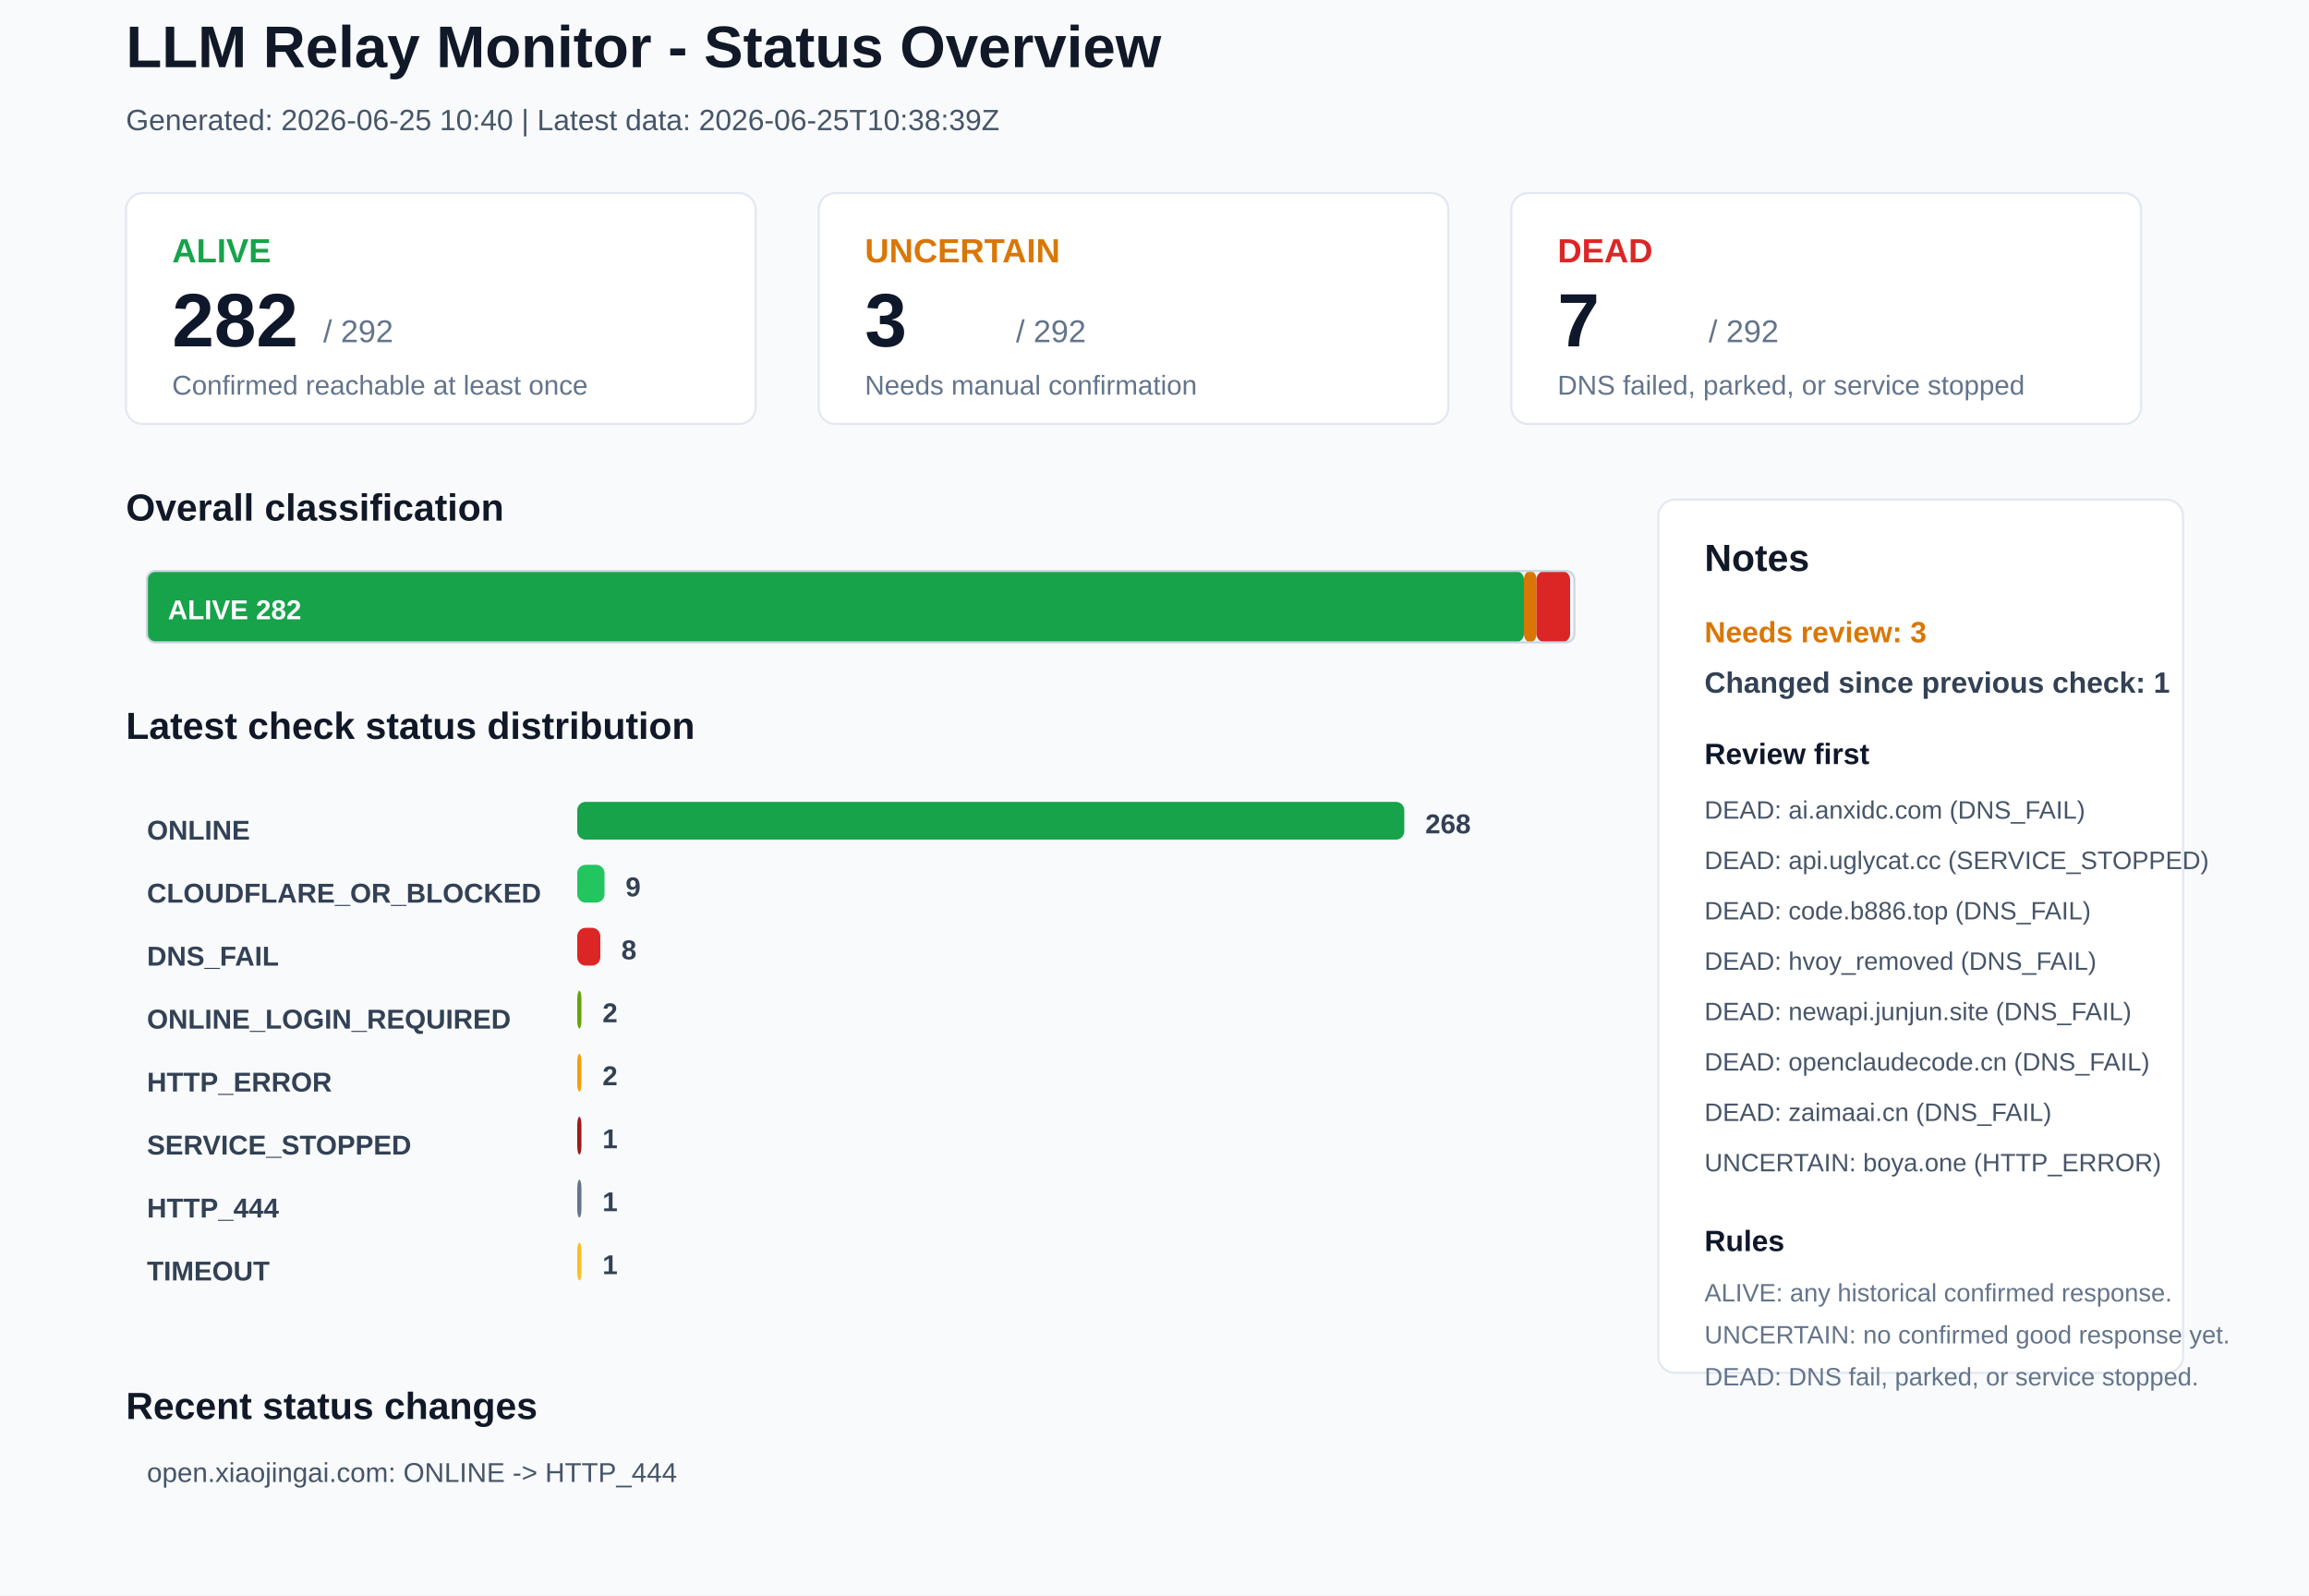
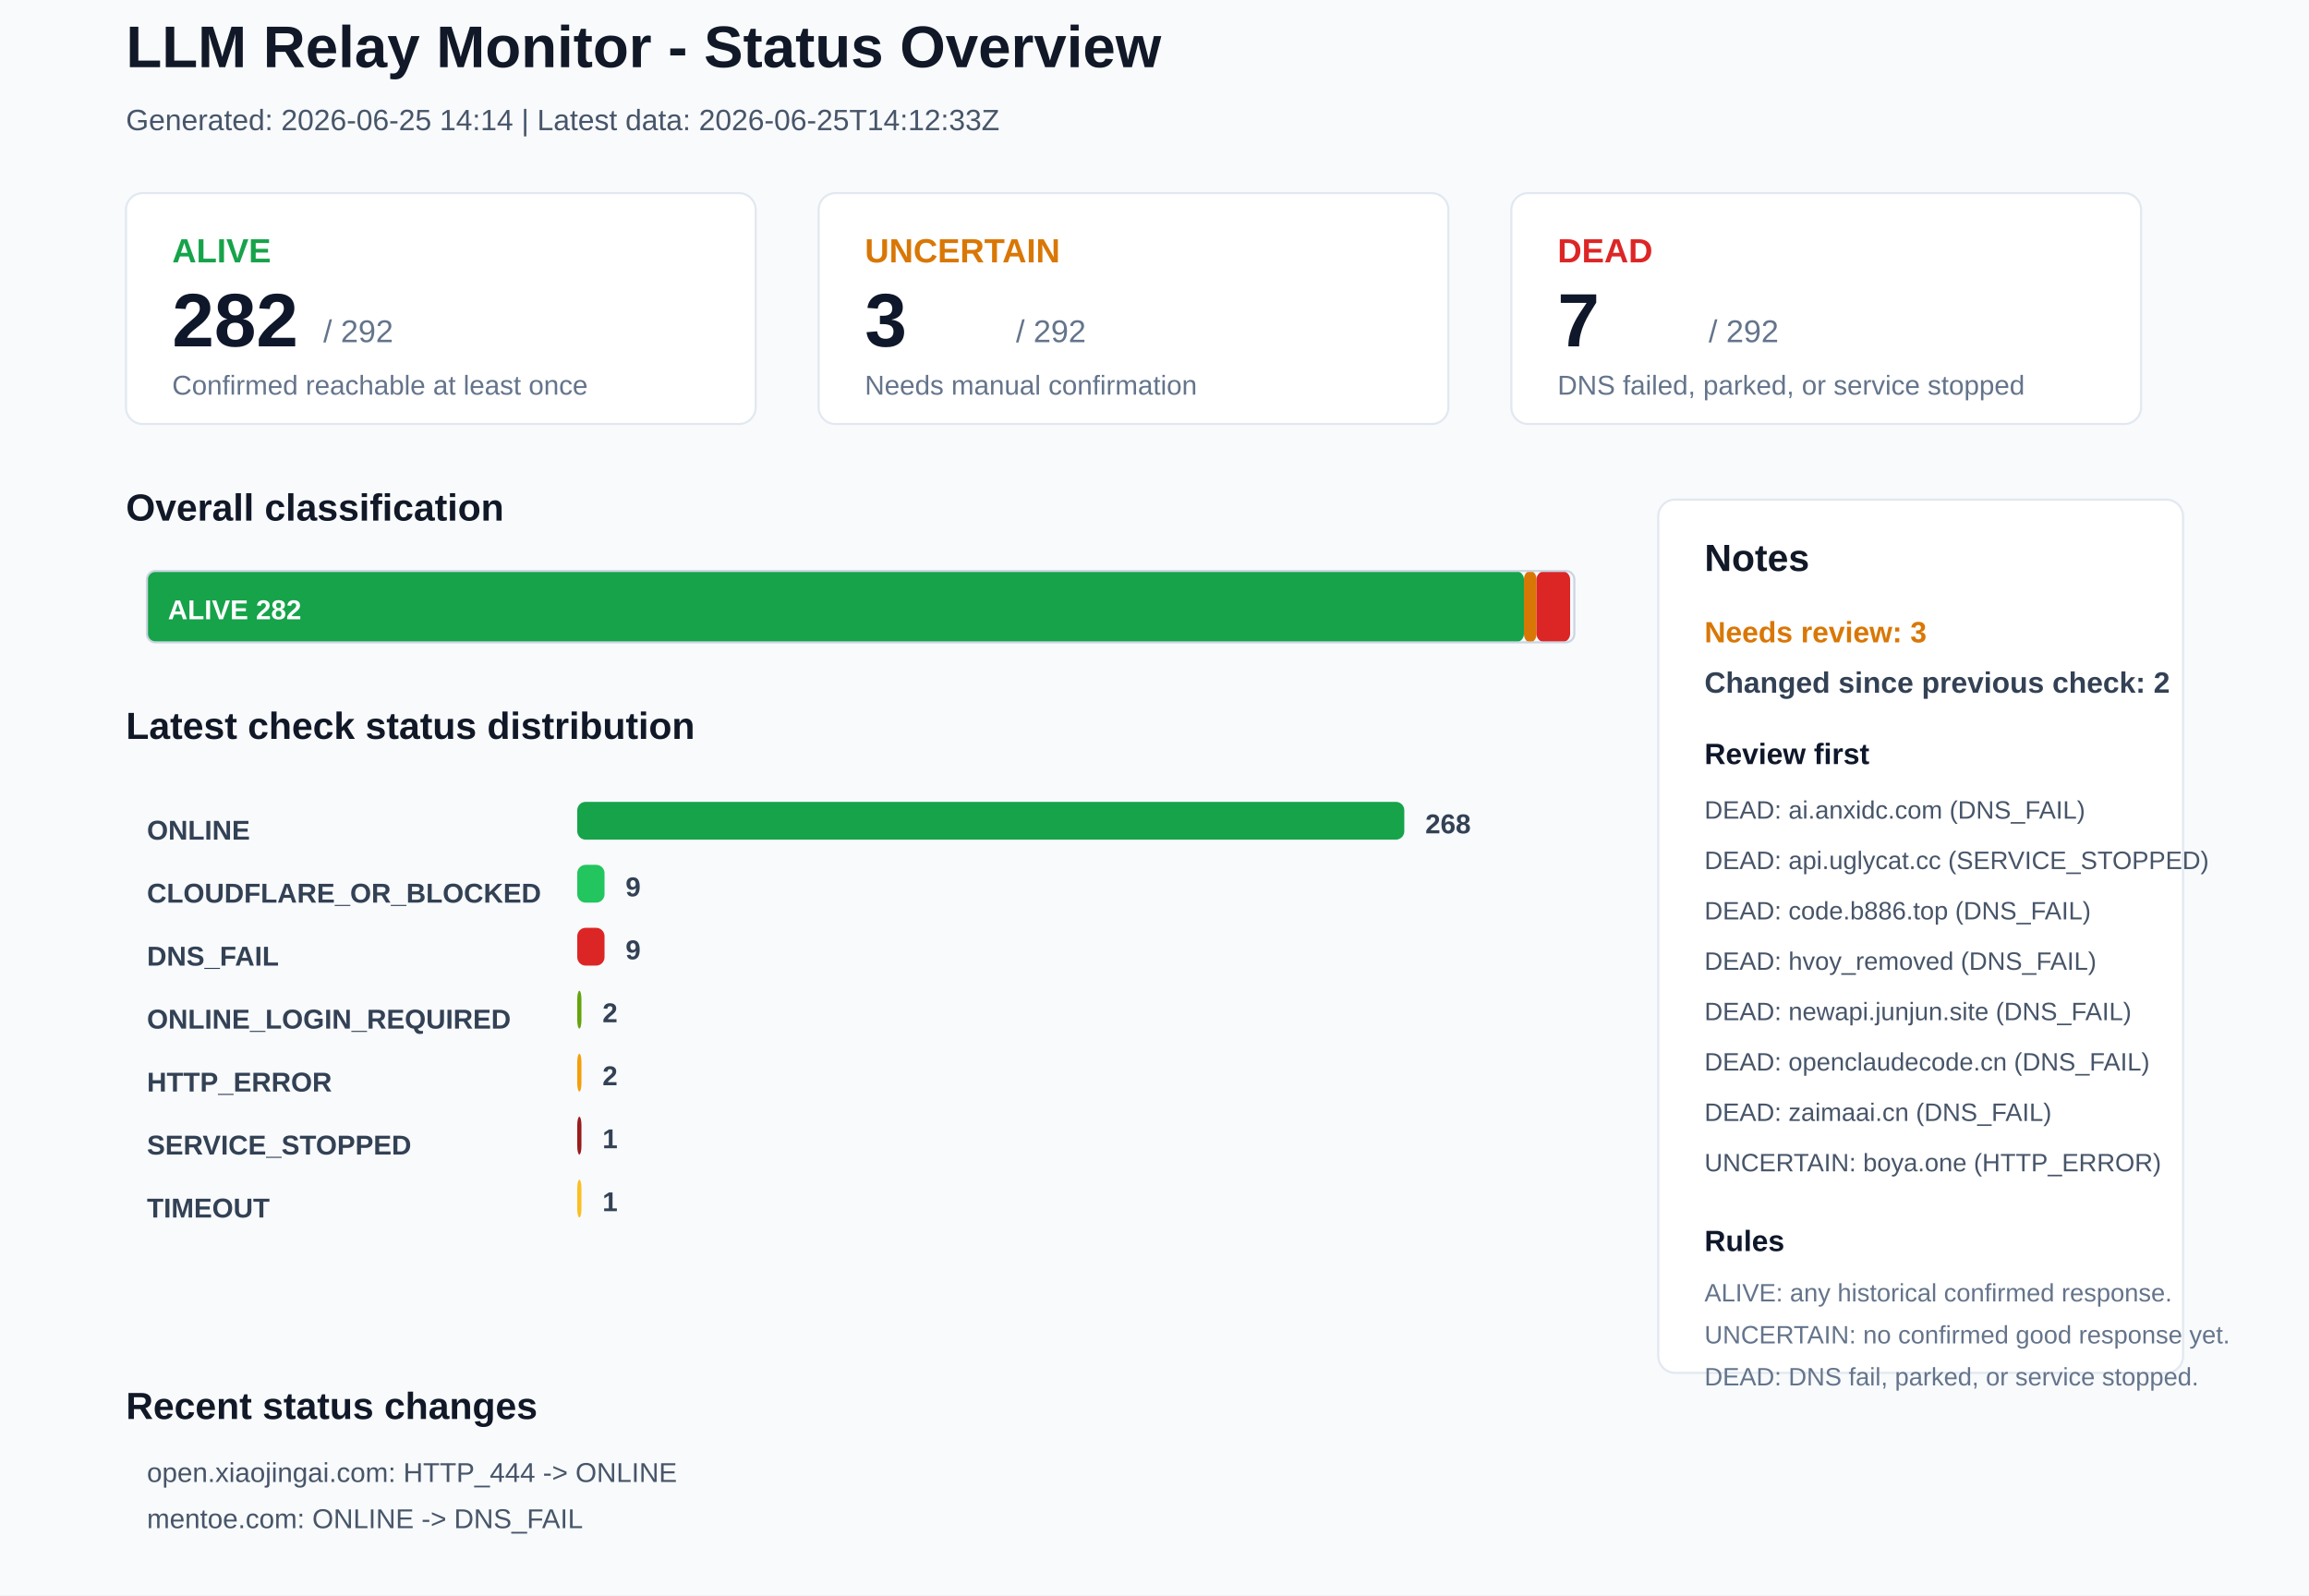
<svg xmlns="http://www.w3.org/2000/svg" width="1100" height="760" viewBox="0 0 1100 760">
  <rect x="0" y="0" width="1100" height="760" rx="0" fill="#F8FAFC" stroke="none" />
  <text x="60" y="32" font-family="Arial, sans-serif" font-size="28" font-weight="700" fill="#111827">LLM Relay Monitor - Status Overview</text>
-   <text x="60" y="62" font-family="Arial, sans-serif" font-size="14" font-weight="400" fill="#475569">Generated: 2026-06-25 10:40 | Latest data: 2026-06-25T10:38:39Z</text>
+   <text x="60" y="62" font-family="Arial, sans-serif" font-size="14" font-weight="400" fill="#475569">Generated: 2026-06-25 14:14 | Latest data: 2026-06-25T14:12:33Z</text>
  <rect x="60" y="92" width="300" height="110" rx="8" fill="#FFFFFF" stroke="#E2E8F0" />
  <text x="82" y="125" font-family="Arial, sans-serif" font-size="16" font-weight="700" fill="#16A34A">ALIVE</text>
  <text x="82" y="165" font-family="Arial, sans-serif" font-size="36" font-weight="700" fill="#0F172A">282</text>
  <text x="154" y="163" font-family="Arial, sans-serif" font-size="15" font-weight="400" fill="#64748B">/ 292</text>
  <text x="82" y="188" font-family="Arial, sans-serif" font-size="13" font-weight="400" fill="#64748B">Confirmed reachable at least once</text>
  <rect x="390" y="92" width="300" height="110" rx="8" fill="#FFFFFF" stroke="#E2E8F0" />
  <text x="412" y="125" font-family="Arial, sans-serif" font-size="16" font-weight="700" fill="#D97706">UNCERTAIN</text>
  <text x="412" y="165" font-family="Arial, sans-serif" font-size="36" font-weight="700" fill="#0F172A">3</text>
  <text x="484" y="163" font-family="Arial, sans-serif" font-size="15" font-weight="400" fill="#64748B">/ 292</text>
  <text x="412" y="188" font-family="Arial, sans-serif" font-size="13" font-weight="400" fill="#64748B">Needs manual confirmation</text>
  <rect x="720" y="92" width="300" height="110" rx="8" fill="#FFFFFF" stroke="#E2E8F0" />
  <text x="742" y="125" font-family="Arial, sans-serif" font-size="16" font-weight="700" fill="#DC2626">DEAD</text>
  <text x="742" y="165" font-family="Arial, sans-serif" font-size="36" font-weight="700" fill="#0F172A">7</text>
  <text x="814" y="163" font-family="Arial, sans-serif" font-size="15" font-weight="400" fill="#64748B">/ 292</text>
  <text x="742" y="188" font-family="Arial, sans-serif" font-size="13" font-weight="400" fill="#64748B">DNS failed, parked, or service stopped</text>
  <text x="60" y="248" font-family="Arial, sans-serif" font-size="18" font-weight="700" fill="#111827">Overall classification</text>
  <rect x="70" y="272" width="656" height="34" rx="4" fill="#16A34A" stroke="none" />
  <text x="80" y="295" font-family="Arial, sans-serif" font-size="13" font-weight="700" fill="#FFFFFF">ALIVE 282</text>
  <rect x="726" y="272" width="6" height="34" rx="4" fill="#D97706" stroke="none" />
  <rect x="732" y="272" width="16" height="34" rx="4" fill="#DC2626" stroke="none" />
  <rect x="70" y="272" width="680" height="34" rx="4" fill="none" stroke="#CBD5E1" />
  <text x="60" y="352" font-family="Arial, sans-serif" font-size="18" font-weight="700" fill="#111827">Latest check status distribution</text>
  <text x="70" y="400" font-family="Arial, sans-serif" font-size="13" font-weight="700" fill="#334155">ONLINE</text>
  <rect x="275" y="382" width="394" height="18" rx="4" fill="#16A34A" stroke="none" />
  <text x="679" y="397" font-family="Arial, sans-serif" font-size="13" font-weight="700" fill="#334155">268</text>
  <text x="70" y="430" font-family="Arial, sans-serif" font-size="13" font-weight="700" fill="#334155">CLOUDFLARE_OR_BLOCKED</text>
  <rect x="275" y="412" width="13" height="18" rx="4" fill="#22C55E" stroke="none" />
  <text x="298" y="427" font-family="Arial, sans-serif" font-size="13" font-weight="700" fill="#334155">9</text>
  <text x="70" y="460" font-family="Arial, sans-serif" font-size="13" font-weight="700" fill="#334155">DNS_FAIL</text>
-   <rect x="275" y="442" width="11" height="18" rx="4" fill="#DC2626" stroke="none" />
-   <text x="296" y="457" font-family="Arial, sans-serif" font-size="13" font-weight="700" fill="#334155">8</text>
+   <rect x="275" y="442" width="13" height="18" rx="4" fill="#DC2626" stroke="none" />
+   <text x="298" y="457" font-family="Arial, sans-serif" font-size="13" font-weight="700" fill="#334155">9</text>
  <text x="70" y="490" font-family="Arial, sans-serif" font-size="13" font-weight="700" fill="#334155">ONLINE_LOGIN_REQUIRED</text>
  <rect x="275" y="472" width="2" height="18" rx="4" fill="#65A30D" stroke="none" />
  <text x="287" y="487" font-family="Arial, sans-serif" font-size="13" font-weight="700" fill="#334155">2</text>
  <text x="70" y="520" font-family="Arial, sans-serif" font-size="13" font-weight="700" fill="#334155">HTTP_ERROR</text>
  <rect x="275" y="502" width="2" height="18" rx="4" fill="#F59E0B" stroke="none" />
  <text x="287" y="517" font-family="Arial, sans-serif" font-size="13" font-weight="700" fill="#334155">2</text>
  <text x="70" y="550" font-family="Arial, sans-serif" font-size="13" font-weight="700" fill="#334155">SERVICE_STOPPED</text>
  <rect x="275" y="532" width="2" height="18" rx="4" fill="#991B1B" stroke="none" />
  <text x="287" y="547" font-family="Arial, sans-serif" font-size="13" font-weight="700" fill="#334155">1</text>
-   <text x="70" y="580" font-family="Arial, sans-serif" font-size="13" font-weight="700" fill="#334155">HTTP_444</text>
-   <rect x="275" y="562" width="2" height="18" rx="4" fill="#64748B" stroke="none" />
+   <text x="70" y="580" font-family="Arial, sans-serif" font-size="13" font-weight="700" fill="#334155">TIMEOUT</text>
+   <rect x="275" y="562" width="2" height="18" rx="4" fill="#FBBF24" stroke="none" />
  <text x="287" y="577" font-family="Arial, sans-serif" font-size="13" font-weight="700" fill="#334155">1</text>
-   <text x="70" y="610" font-family="Arial, sans-serif" font-size="13" font-weight="700" fill="#334155">TIMEOUT</text>
-   <rect x="275" y="592" width="2" height="18" rx="4" fill="#FBBF24" stroke="none" />
-   <text x="287" y="607" font-family="Arial, sans-serif" font-size="13" font-weight="700" fill="#334155">1</text>
  <rect x="790" y="238" width="250" height="416" rx="8" fill="#FFFFFF" stroke="#E2E8F0" />
  <text x="812" y="272" font-family="Arial, sans-serif" font-size="18" font-weight="700" fill="#111827">Notes</text>
  <text x="812" y="306" font-family="Arial, sans-serif" font-size="14" font-weight="700" fill="#D97706">Needs review: 3</text>
-   <text x="812" y="330" font-family="Arial, sans-serif" font-size="14" font-weight="700" fill="#334155">Changed since previous check: 1</text>
+   <text x="812" y="330" font-family="Arial, sans-serif" font-size="14" font-weight="700" fill="#334155">Changed since previous check: 2</text>
  <text x="812" y="364" font-family="Arial, sans-serif" font-size="14" font-weight="700" fill="#0F172A">Review first</text>
  <text x="812" y="390" font-family="Arial, sans-serif" font-size="12" font-weight="400" fill="#475569">DEAD: ai.anxidc.com (DNS_FAIL)</text>
  <text x="812" y="414" font-family="Arial, sans-serif" font-size="12" font-weight="400" fill="#475569">DEAD: api.uglycat.cc (SERVICE_STOPPED)</text>
  <text x="812" y="438" font-family="Arial, sans-serif" font-size="12" font-weight="400" fill="#475569">DEAD: code.b886.top (DNS_FAIL)</text>
  <text x="812" y="462" font-family="Arial, sans-serif" font-size="12" font-weight="400" fill="#475569">DEAD: hvoy_removed (DNS_FAIL)</text>
  <text x="812" y="486" font-family="Arial, sans-serif" font-size="12" font-weight="400" fill="#475569">DEAD: newapi.junjun.site (DNS_FAIL)</text>
  <text x="812" y="510" font-family="Arial, sans-serif" font-size="12" font-weight="400" fill="#475569">DEAD: openclaudecode.cn (DNS_FAIL)</text>
  <text x="812" y="534" font-family="Arial, sans-serif" font-size="12" font-weight="400" fill="#475569">DEAD: zaimaai.cn (DNS_FAIL)</text>
  <text x="812" y="558" font-family="Arial, sans-serif" font-size="12" font-weight="400" fill="#475569">UNCERTAIN: boya.one (HTTP_ERROR)</text>
  <text x="812" y="596" font-family="Arial, sans-serif" font-size="14" font-weight="700" fill="#0F172A">Rules</text>
  <text x="812" y="620" font-family="Arial, sans-serif" font-size="12" font-weight="400" fill="#64748B">ALIVE: any historical confirmed response.</text>
  <text x="812" y="640" font-family="Arial, sans-serif" font-size="12" font-weight="400" fill="#64748B">UNCERTAIN: no confirmed good response yet.</text>
  <text x="812" y="660" font-family="Arial, sans-serif" font-size="12" font-weight="400" fill="#64748B">DEAD: DNS fail, parked, or service stopped.</text>
  <text x="60" y="676" font-family="Arial, sans-serif" font-size="18" font-weight="700" fill="#111827">Recent status changes</text>
-   <text x="70" y="706" font-family="Arial, sans-serif" font-size="13" font-weight="400" fill="#475569">open.xiaojingai.com: ONLINE -&gt; HTTP_444</text>
+   <text x="70" y="706" font-family="Arial, sans-serif" font-size="13" font-weight="400" fill="#475569">open.xiaojingai.com: HTTP_444 -&gt; ONLINE</text>
+   <text x="70" y="728" font-family="Arial, sans-serif" font-size="13" font-weight="400" fill="#475569">mentoe.com: ONLINE -&gt; DNS_FAIL</text>
</svg>
